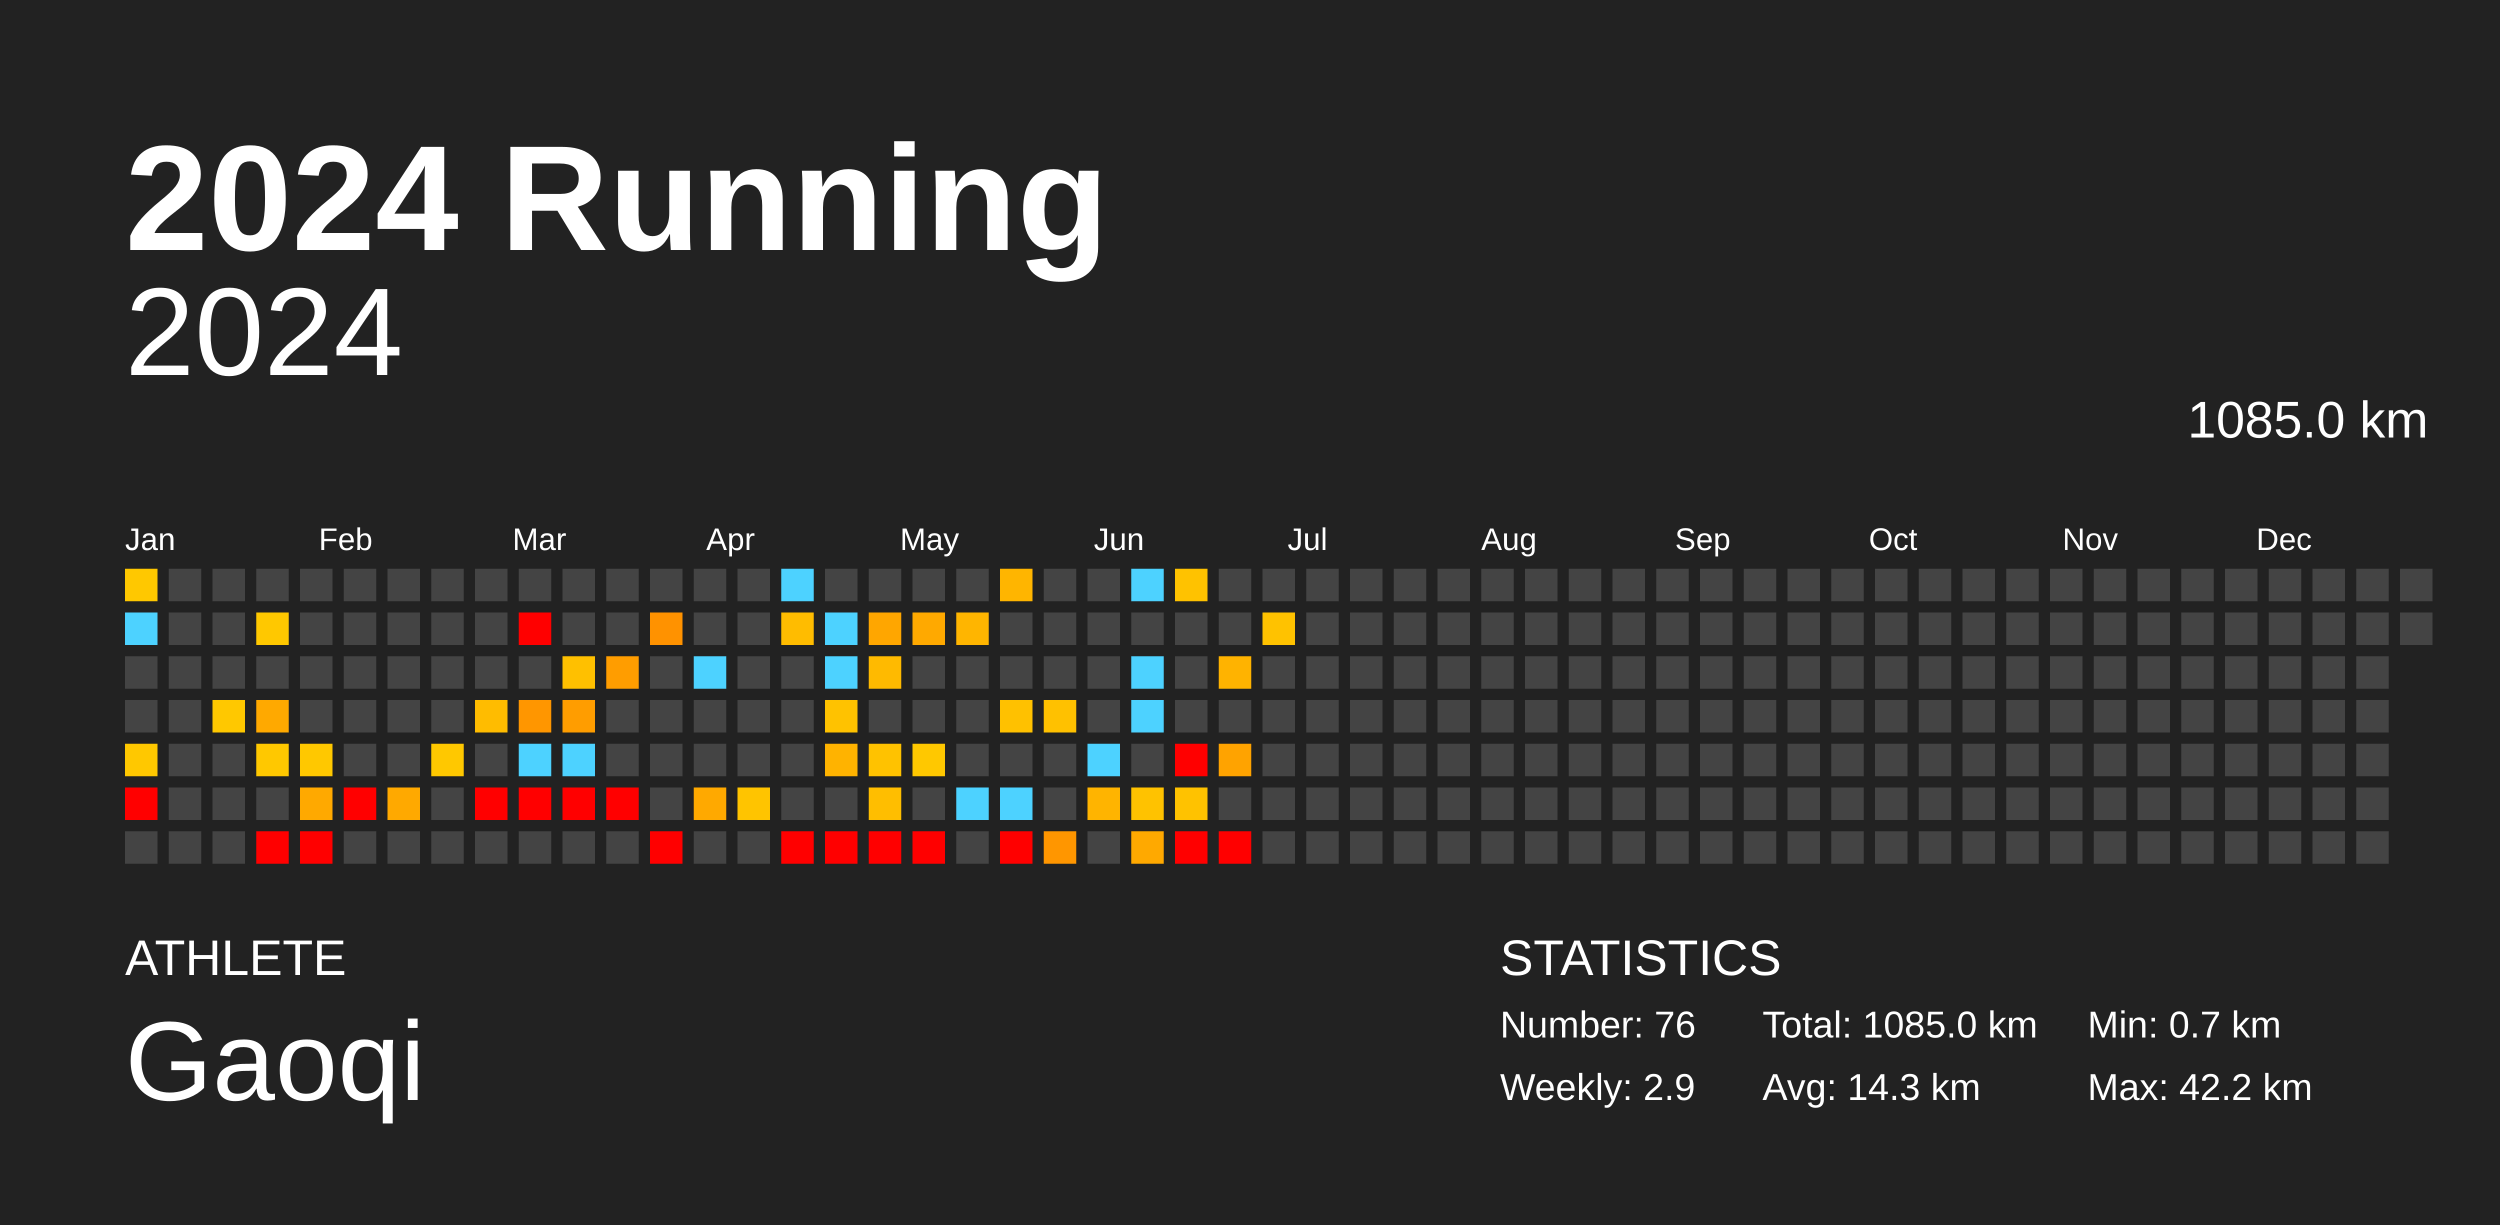
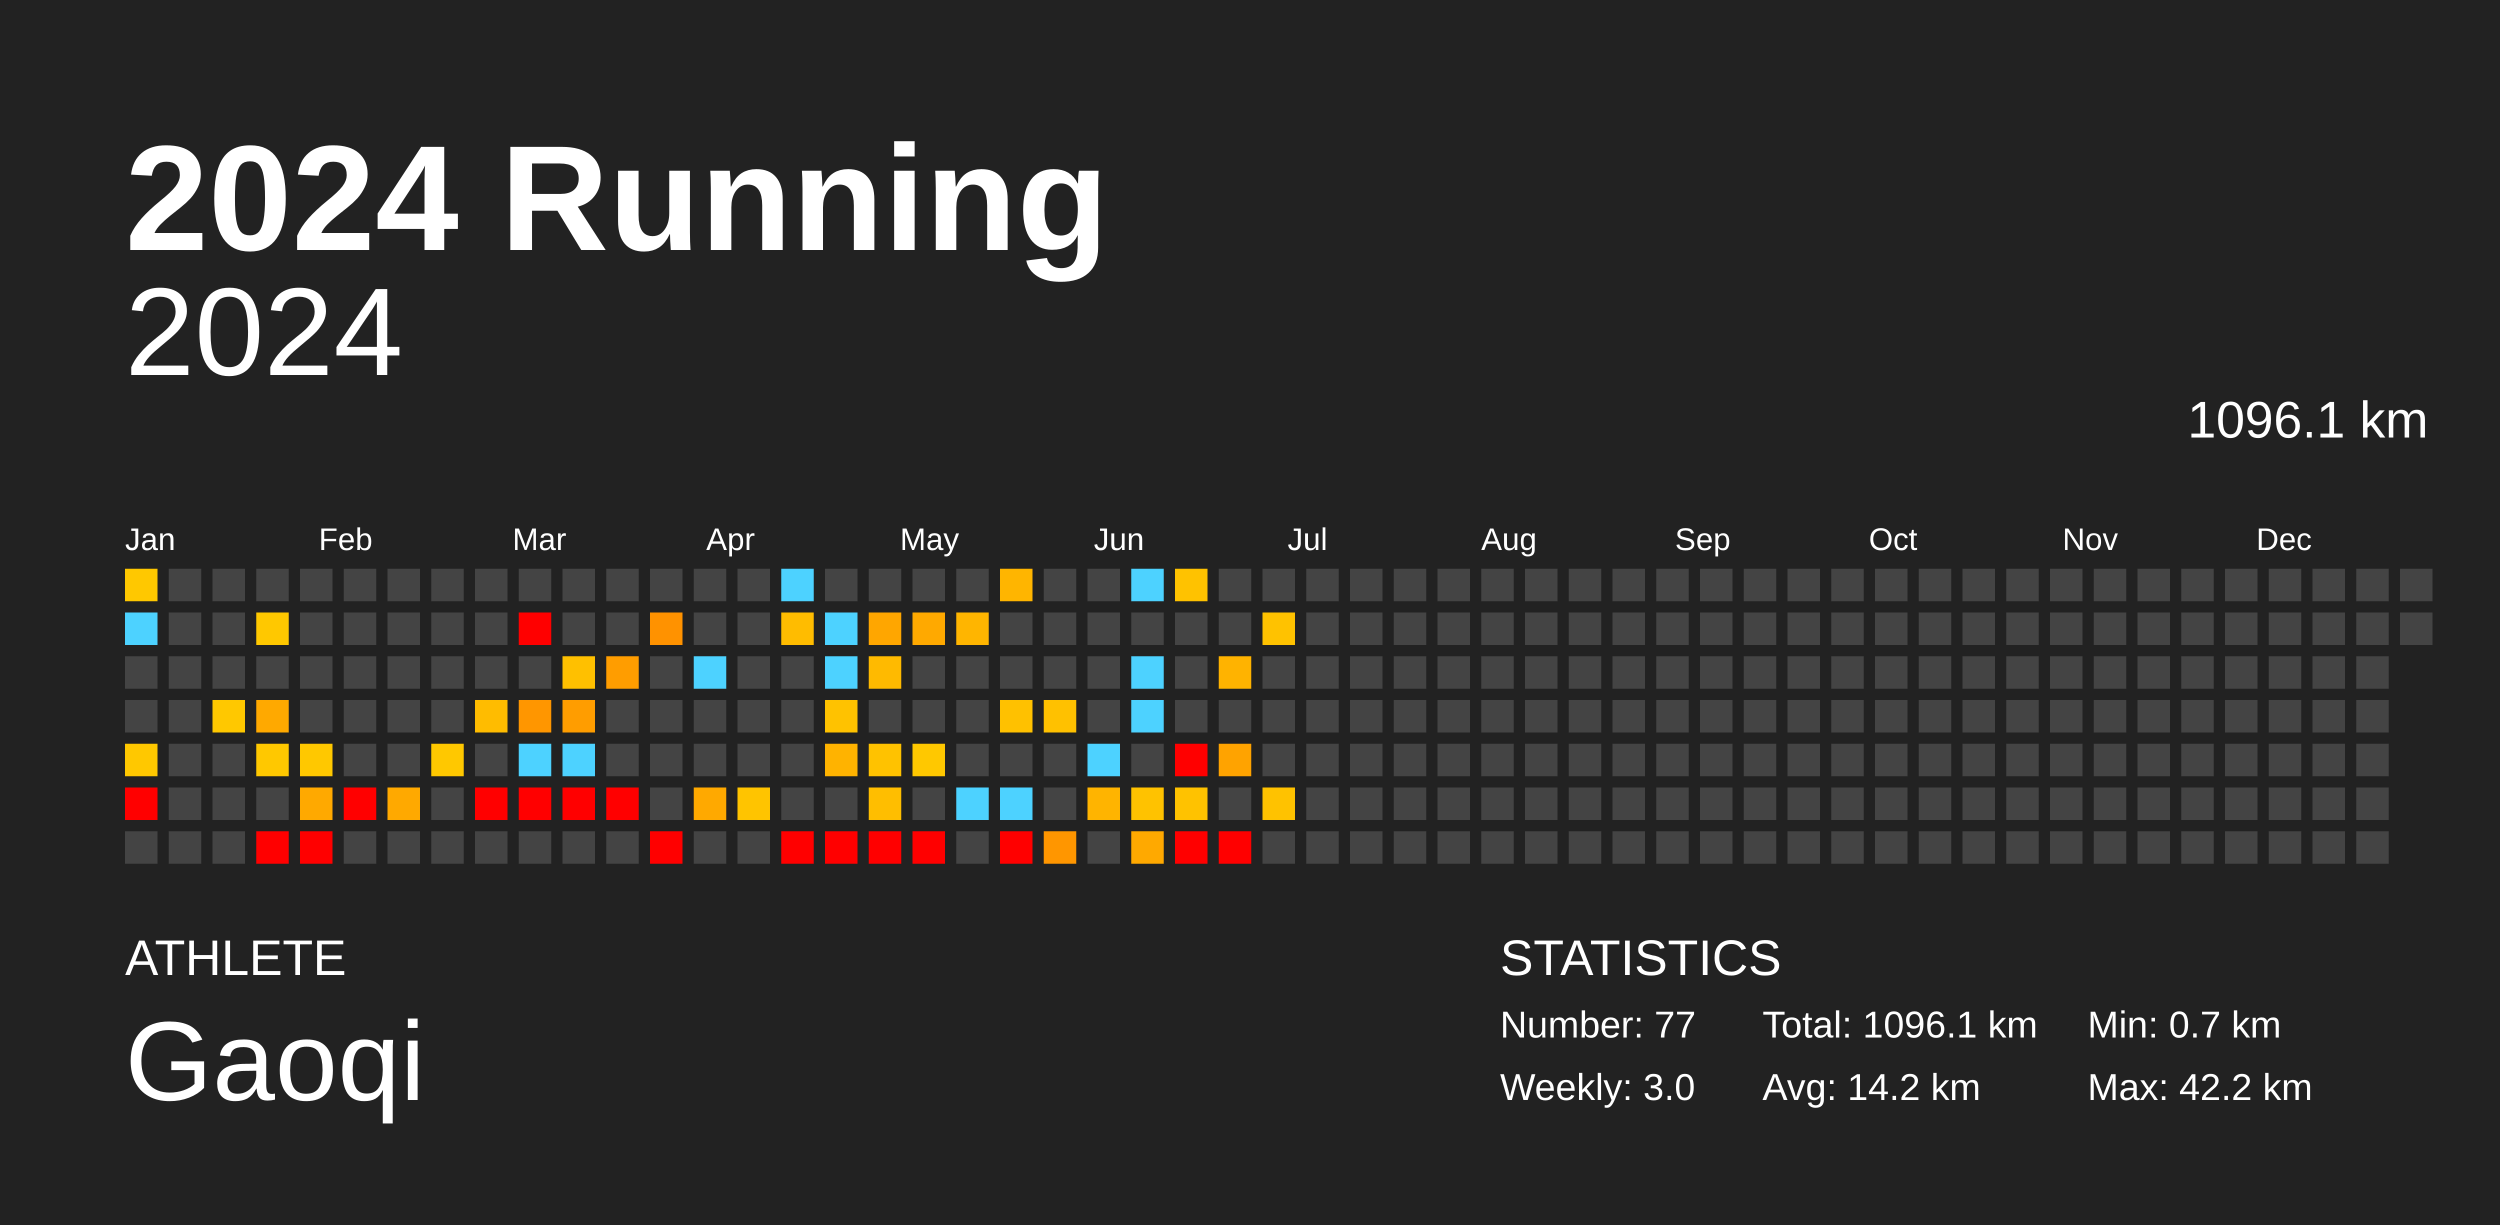
<svg xmlns="http://www.w3.org/2000/svg" baseProfile="full" height="98mm" version="1.1" viewBox="0,0,200,98" width="200mm">
  <defs />
  <rect fill="#222222" height="98" width="200" x="0" y="0" />
  <text fill="#FFFFFF" style="font-size:12px; font-family:Arial; font-weight:bold;" x="10" y="20">2024 Running</text>
  <text fill="#FFFFFF" style="font-size:4px; font-family:Arial" x="10" y="78">ATHLETE</text>
  <text fill="#FFFFFF" style="font-size:9px; font-family:Arial" x="10" y="88">Gaoqi</text>
  <text fill="#FFFFFF" style="font-size:4px; font-family:Arial" x="120" y="78">STATISTICS</text>
-   <text fill="#FFFFFF" style="font-size:3px; font-family:Arial" x="120" y="83">Number: 76</text>
-   <text fill="#FFFFFF" style="font-size:3px; font-family:Arial" x="120" y="88">Weekly: 2.9</text>
-   <text fill="#FFFFFF" style="font-size:3px; font-family:Arial" x="141" y="83">Total: 1085.0 km</text>
-   <text fill="#FFFFFF" style="font-size:3px; font-family:Arial" x="141" y="88">Avg: 14.3 km</text>
+   <text fill="#FFFFFF" style="font-size:3px; font-family:Arial" x="120" y="83">Number: 77</text>
+   <text fill="#FFFFFF" style="font-size:3px; font-family:Arial" x="120" y="88">Weekly: 3.0</text>
+   <text fill="#FFFFFF" style="font-size:3px; font-family:Arial" x="141" y="83">Total: 1096.1 km</text>
+   <text fill="#FFFFFF" style="font-size:3px; font-family:Arial" x="141" y="88">Avg: 14.2 km</text>
  <text fill="#FFFFFF" style="font-size:3px; font-family:Arial" x="167" y="83">Min: 0.7 km</text>
  <text fill="#FFFFFF" style="font-size:3px; font-family:Arial" x="167" y="88">Max: 42.2 km</text>
  <text alignment-baseline="hanging" fill="#FFFFFF" style="font-size:10.0px; font-family:Arial;" x="10" y="30">2024</text>
-   <text alignment-baseline="hanging" fill="#FFFFFF" style="font-size:4.125px; font-family:Arial;" x="175" y="35">1085.0 km</text>
+   <text alignment-baseline="hanging" fill="#FFFFFF" style="font-size:4.125px; font-family:Arial;" x="175" y="35">1096.1 km</text>
  <text fill="#FFFFFF" style="font-size:2.5px; font-family:Arial" x="10.0" y="44">Jan</text>
  <text fill="#FFFFFF" style="font-size:2.5px; font-family:Arial" x="25.5" y="44">Feb</text>
  <text fill="#FFFFFF" style="font-size:2.5px; font-family:Arial" x="41.0" y="44">Mar</text>
  <text fill="#FFFFFF" style="font-size:2.5px; font-family:Arial" x="56.5" y="44">Apr</text>
  <text fill="#FFFFFF" style="font-size:2.5px; font-family:Arial" x="72.0" y="44">May</text>
  <text fill="#FFFFFF" style="font-size:2.5px; font-family:Arial" x="87.5" y="44">Jun</text>
  <text fill="#FFFFFF" style="font-size:2.5px; font-family:Arial" x="103.0" y="44">Jul</text>
  <text fill="#FFFFFF" style="font-size:2.5px; font-family:Arial" x="118.5" y="44">Aug</text>
  <text fill="#FFFFFF" style="font-size:2.5px; font-family:Arial" x="134.0" y="44">Sep</text>
  <text fill="#FFFFFF" style="font-size:2.5px; font-family:Arial" x="149.5" y="44">Oct</text>
  <text fill="#FFFFFF" style="font-size:2.5px; font-family:Arial" x="165.0" y="44">Nov</text>
  <text fill="#FFFFFF" style="font-size:2.5px; font-family:Arial" x="180.5" y="44">Dec</text>
  <rect fill="#ffc800" height="2.6" width="2.6" x="10.0" y="45.5" />
  <rect fill="#4dd2ff" height="2.6" width="2.6" x="10.0" y="49.0" />
  <rect fill="#444444" height="2.6" width="2.6" x="10.0" y="52.5" />
  <rect fill="#444444" height="2.6" width="2.6" x="10.0" y="56.0" />
  <rect fill="#ffc800" height="2.6" width="2.6" x="10.0" y="59.5" />
  <rect fill="red" height="2.6" width="2.6" x="10.0" y="63.0" />
  <rect fill="#444444" height="2.6" width="2.6" x="10.0" y="66.5" />
  <rect fill="#444444" height="2.6" width="2.6" x="13.5" y="45.5" />
  <rect fill="#444444" height="2.6" width="2.6" x="13.5" y="49.0" />
  <rect fill="#444444" height="2.6" width="2.6" x="13.5" y="52.5" />
  <rect fill="#444444" height="2.6" width="2.6" x="13.5" y="56.0" />
  <rect fill="#444444" height="2.6" width="2.6" x="13.5" y="59.5" />
  <rect fill="#444444" height="2.6" width="2.6" x="13.5" y="63.0" />
  <rect fill="#444444" height="2.6" width="2.6" x="13.5" y="66.5" />
  <rect fill="#444444" height="2.6" width="2.6" x="17.0" y="45.5" />
  <rect fill="#444444" height="2.6" width="2.6" x="17.0" y="49.0" />
  <rect fill="#444444" height="2.6" width="2.6" x="17.0" y="52.5" />
  <rect fill="#ffc800" height="2.6" width="2.6" x="17.0" y="56.0" />
  <rect fill="#444444" height="2.6" width="2.6" x="17.0" y="59.5" />
  <rect fill="#444444" height="2.6" width="2.6" x="17.0" y="63.0" />
  <rect fill="#444444" height="2.6" width="2.6" x="17.0" y="66.5" />
  <rect fill="#444444" height="2.6" width="2.6" x="20.5" y="45.5" />
  <rect fill="#ffc800" height="2.6" width="2.6" x="20.5" y="49.0" />
  <rect fill="#444444" height="2.6" width="2.6" x="20.5" y="52.5" />
  <rect fill="#ffa900" height="2.6" width="2.6" x="20.5" y="56.0" />
  <rect fill="#ffc800" height="2.6" width="2.6" x="20.5" y="59.5" />
  <rect fill="#444444" height="2.6" width="2.6" x="20.5" y="63.0" />
  <rect fill="red" height="2.6" width="2.6" x="20.5" y="66.5" />
  <rect fill="#444444" height="2.6" width="2.6" x="24.0" y="45.5" />
  <rect fill="#444444" height="2.6" width="2.6" x="24.0" y="49.0" />
  <rect fill="#444444" height="2.6" width="2.6" x="24.0" y="52.5" />
  <rect fill="#444444" height="2.6" width="2.6" x="24.0" y="56.0" />
  <rect fill="#ffc800" height="2.6" width="2.6" x="24.0" y="59.5" />
  <rect fill="#ffa900" height="2.6" width="2.6" x="24.0" y="63.0" />
  <rect fill="red" height="2.6" width="2.6" x="24.0" y="66.5" />
  <rect fill="#444444" height="2.6" width="2.6" x="27.5" y="45.5" />
  <rect fill="#444444" height="2.6" width="2.6" x="27.5" y="49.0" />
  <rect fill="#444444" height="2.6" width="2.6" x="27.5" y="52.5" />
  <rect fill="#444444" height="2.6" width="2.6" x="27.5" y="56.0" />
  <rect fill="#444444" height="2.6" width="2.6" x="27.5" y="59.5" />
  <rect fill="red" height="2.6" width="2.6" x="27.5" y="63.0" />
  <rect fill="#444444" height="2.6" width="2.6" x="27.5" y="66.5" />
  <rect fill="#444444" height="2.6" width="2.6" x="31.0" y="45.5" />
  <rect fill="#444444" height="2.6" width="2.6" x="31.0" y="49.0" />
  <rect fill="#444444" height="2.6" width="2.6" x="31.0" y="52.5" />
  <rect fill="#444444" height="2.6" width="2.6" x="31.0" y="56.0" />
  <rect fill="#444444" height="2.6" width="2.6" x="31.0" y="59.5" />
  <rect fill="#ffa900" height="2.6" width="2.6" x="31.0" y="63.0" />
  <rect fill="#444444" height="2.6" width="2.6" x="31.0" y="66.5" />
  <rect fill="#444444" height="2.6" width="2.6" x="34.5" y="45.5" />
  <rect fill="#444444" height="2.6" width="2.6" x="34.5" y="49.0" />
  <rect fill="#444444" height="2.6" width="2.6" x="34.5" y="52.5" />
  <rect fill="#444444" height="2.6" width="2.6" x="34.5" y="56.0" />
  <rect fill="#ffc800" height="2.6" width="2.6" x="34.5" y="59.5" />
  <rect fill="#444444" height="2.6" width="2.6" x="34.5" y="63.0" />
  <rect fill="#444444" height="2.6" width="2.6" x="34.5" y="66.5" />
  <rect fill="#444444" height="2.6" width="2.6" x="38.0" y="45.5" />
  <rect fill="#444444" height="2.6" width="2.6" x="38.0" y="49.0" />
  <rect fill="#444444" height="2.6" width="2.6" x="38.0" y="52.5" />
  <rect fill="#ffbc00" height="2.6" width="2.6" x="38.0" y="56.0" />
  <rect fill="#444444" height="2.6" width="2.6" x="38.0" y="59.5" />
  <rect fill="red" height="2.6" width="2.6" x="38.0" y="63.0" />
  <rect fill="#444444" height="2.6" width="2.6" x="38.0" y="66.5" />
  <rect fill="#444444" height="2.6" width="2.6" x="41.5" y="45.5" />
  <rect fill="red" height="2.6" width="2.6" x="41.5" y="49.0" />
  <rect fill="#444444" height="2.6" width="2.6" x="41.5" y="52.5" />
  <rect fill="#ff9600" height="2.6" width="2.6" x="41.5" y="56.0" />
  <rect fill="#4dd2ff" height="2.6" width="2.6" x="41.5" y="59.5" />
  <rect fill="red" height="2.6" width="2.6" x="41.5" y="63.0" />
  <rect fill="#444444" height="2.6" width="2.6" x="41.5" y="66.5" />
  <rect fill="#444444" height="2.6" width="2.6" x="45.0" y="45.5" />
  <rect fill="#444444" height="2.6" width="2.6" x="45.0" y="49.0" />
  <rect fill="#ffc000" height="2.6" width="2.6" x="45.0" y="52.5" />
  <rect fill="#ff9d00" height="2.6" width="2.6" x="45.0" y="56.0" />
  <rect fill="#4dd2ff" height="2.6" width="2.6" x="45.0" y="59.5" />
  <rect fill="red" height="2.6" width="2.6" x="45.0" y="63.0" />
  <rect fill="#444444" height="2.6" width="2.6" x="45.0" y="66.5" />
  <rect fill="#444444" height="2.6" width="2.6" x="48.5" y="45.5" />
  <rect fill="#444444" height="2.6" width="2.6" x="48.5" y="49.0" />
  <rect fill="#ff9d00" height="2.6" width="2.6" x="48.5" y="52.5" />
  <rect fill="#444444" height="2.6" width="2.6" x="48.5" y="56.0" />
  <rect fill="#444444" height="2.6" width="2.6" x="48.5" y="59.5" />
  <rect fill="red" height="2.6" width="2.6" x="48.5" y="63.0" />
  <rect fill="#444444" height="2.6" width="2.6" x="48.5" y="66.5" />
  <rect fill="#444444" height="2.6" width="2.6" x="52.0" y="45.5" />
  <rect fill="#ff9200" height="2.6" width="2.6" x="52.0" y="49.0" />
  <rect fill="#444444" height="2.6" width="2.6" x="52.0" y="52.5" />
  <rect fill="#444444" height="2.6" width="2.6" x="52.0" y="56.0" />
  <rect fill="#444444" height="2.6" width="2.6" x="52.0" y="59.5" />
  <rect fill="#444444" height="2.6" width="2.6" x="52.0" y="63.0" />
  <rect fill="red" height="2.6" width="2.6" x="52.0" y="66.5" />
  <rect fill="#444444" height="2.6" width="2.6" x="55.5" y="45.5" />
  <rect fill="#444444" height="2.6" width="2.6" x="55.5" y="49.0" />
  <rect fill="#4dd2ff" height="2.6" width="2.6" x="55.5" y="52.5" />
  <rect fill="#444444" height="2.6" width="2.6" x="55.5" y="56.0" />
  <rect fill="#444444" height="2.6" width="2.6" x="55.5" y="59.5" />
  <rect fill="#ffa900" height="2.6" width="2.6" x="55.5" y="63.0" />
  <rect fill="#444444" height="2.6" width="2.6" x="55.5" y="66.5" />
  <rect fill="#444444" height="2.6" width="2.6" x="59.0" y="45.5" />
  <rect fill="#444444" height="2.6" width="2.6" x="59.0" y="49.0" />
  <rect fill="#444444" height="2.6" width="2.6" x="59.0" y="52.5" />
  <rect fill="#444444" height="2.6" width="2.6" x="59.0" y="56.0" />
  <rect fill="#444444" height="2.6" width="2.6" x="59.0" y="59.5" />
  <rect fill="#ffc400" height="2.6" width="2.6" x="59.0" y="63.0" />
  <rect fill="#444444" height="2.6" width="2.6" x="59.0" y="66.5" />
  <rect fill="#4dd2ff" height="2.6" width="2.6" x="62.5" y="45.5" />
  <rect fill="#ffbc00" height="2.6" width="2.6" x="62.5" y="49.0" />
  <rect fill="#444444" height="2.6" width="2.6" x="62.5" y="52.5" />
  <rect fill="#444444" height="2.6" width="2.6" x="62.5" y="56.0" />
  <rect fill="#444444" height="2.6" width="2.6" x="62.5" y="59.5" />
  <rect fill="#444444" height="2.6" width="2.6" x="62.5" y="63.0" />
  <rect fill="red" height="2.6" width="2.6" x="62.5" y="66.5" />
  <rect fill="#444444" height="2.6" width="2.6" x="66.0" y="45.5" />
  <rect fill="#4dd2ff" height="2.6" width="2.6" x="66.0" y="49.0" />
  <rect fill="#4dd2ff" height="2.6" width="2.6" x="66.0" y="52.5" />
  <rect fill="#ffc200" height="2.6" width="2.6" x="66.0" y="56.0" />
  <rect fill="#ffb300" height="2.6" width="2.6" x="66.0" y="59.5" />
  <rect fill="#444444" height="2.6" width="2.6" x="66.0" y="63.0" />
  <rect fill="red" height="2.6" width="2.6" x="66.0" y="66.5" />
  <rect fill="#444444" height="2.6" width="2.6" x="69.5" y="45.5" />
  <rect fill="#ffa600" height="2.6" width="2.6" x="69.5" y="49.0" />
  <rect fill="#ffba00" height="2.6" width="2.6" x="69.5" y="52.5" />
  <rect fill="#444444" height="2.6" width="2.6" x="69.5" y="56.0" />
  <rect fill="#ffc200" height="2.6" width="2.6" x="69.5" y="59.5" />
  <rect fill="#ffbe00" height="2.6" width="2.6" x="69.5" y="63.0" />
  <rect fill="red" height="2.6" width="2.6" x="69.5" y="66.5" />
  <rect fill="#444444" height="2.6" width="2.6" x="73.0" y="45.5" />
  <rect fill="#ffa900" height="2.6" width="2.6" x="73.0" y="49.0" />
  <rect fill="#444444" height="2.6" width="2.6" x="73.0" y="52.5" />
  <rect fill="#444444" height="2.6" width="2.6" x="73.0" y="56.0" />
  <rect fill="#ffc800" height="2.6" width="2.6" x="73.0" y="59.5" />
  <rect fill="#444444" height="2.6" width="2.6" x="73.0" y="63.0" />
  <rect fill="red" height="2.6" width="2.6" x="73.0" y="66.5" />
  <rect fill="#444444" height="2.6" width="2.6" x="76.5" y="45.5" />
  <rect fill="#ffb500" height="2.6" width="2.6" x="76.5" y="49.0" />
  <rect fill="#444444" height="2.6" width="2.6" x="76.5" y="52.5" />
  <rect fill="#444444" height="2.6" width="2.6" x="76.5" y="56.0" />
  <rect fill="#444444" height="2.6" width="2.6" x="76.5" y="59.5" />
  <rect fill="#4dd2ff" height="2.6" width="2.6" x="76.5" y="63.0" />
  <rect fill="#444444" height="2.6" width="2.6" x="76.5" y="66.5" />
  <rect fill="#ffb500" height="2.6" width="2.6" x="80.0" y="45.5" />
  <rect fill="#444444" height="2.6" width="2.6" x="80.0" y="49.0" />
  <rect fill="#444444" height="2.6" width="2.6" x="80.0" y="52.5" />
  <rect fill="#ffc100" height="2.6" width="2.6" x="80.0" y="56.0" />
  <rect fill="#444444" height="2.6" width="2.6" x="80.0" y="59.5" />
  <rect fill="#4dd2ff" height="2.6" width="2.6" x="80.0" y="63.0" />
  <rect fill="red" height="2.6" width="2.6" x="80.0" y="66.5" />
  <rect fill="#444444" height="2.6" width="2.6" x="83.5" y="45.5" />
  <rect fill="#444444" height="2.6" width="2.6" x="83.5" y="49.0" />
  <rect fill="#444444" height="2.6" width="2.6" x="83.5" y="52.5" />
  <rect fill="#ffc100" height="2.6" width="2.6" x="83.5" y="56.0" />
  <rect fill="#444444" height="2.6" width="2.6" x="83.5" y="59.5" />
  <rect fill="#444444" height="2.6" width="2.6" x="83.5" y="63.0" />
  <rect fill="#ff9600" height="2.6" width="2.6" x="83.5" y="66.5" />
  <rect fill="#444444" height="2.6" width="2.6" x="87.0" y="45.5" />
  <rect fill="#444444" height="2.6" width="2.6" x="87.0" y="49.0" />
  <rect fill="#444444" height="2.6" width="2.6" x="87.0" y="52.5" />
  <rect fill="#444444" height="2.6" width="2.6" x="87.0" y="56.0" />
  <rect fill="#4dd2ff" height="2.6" width="2.6" x="87.0" y="59.5" />
  <rect fill="#ffb400" height="2.6" width="2.6" x="87.0" y="63.0" />
  <rect fill="#444444" height="2.6" width="2.6" x="87.0" y="66.5" />
  <rect fill="#4dd2ff" height="2.6" width="2.6" x="90.5" y="45.5" />
  <rect fill="#444444" height="2.6" width="2.6" x="90.5" y="49.0" />
  <rect fill="#4dd2ff" height="2.6" width="2.6" x="90.5" y="52.5" />
  <rect fill="#4dd2ff" height="2.6" width="2.6" x="90.5" y="56.0" />
  <rect fill="#444444" height="2.6" width="2.6" x="90.5" y="59.5" />
  <rect fill="#ffc200" height="2.6" width="2.6" x="90.5" y="63.0" />
  <rect fill="#ffa900" height="2.6" width="2.6" x="90.5" y="66.5" />
  <rect fill="#ffc200" height="2.6" width="2.6" x="94.0" y="45.5" />
  <rect fill="#444444" height="2.6" width="2.6" x="94.0" y="49.0" />
  <rect fill="#444444" height="2.6" width="2.6" x="94.0" y="52.5" />
  <rect fill="#444444" height="2.6" width="2.6" x="94.0" y="56.0" />
  <rect fill="red" height="2.6" width="2.6" x="94.0" y="59.5" />
  <rect fill="#ffc200" height="2.6" width="2.6" x="94.0" y="63.0" />
  <rect fill="red" height="2.6" width="2.6" x="94.0" y="66.5" />
  <rect fill="#444444" height="2.6" width="2.6" x="97.5" y="45.5" />
  <rect fill="#444444" height="2.6" width="2.6" x="97.5" y="49.0" />
  <rect fill="#ffb300" height="2.6" width="2.6" x="97.5" y="52.5" />
  <rect fill="#444444" height="2.6" width="2.6" x="97.5" y="56.0" />
  <rect fill="#ffa300" height="2.6" width="2.6" x="97.5" y="59.5" />
  <rect fill="#444444" height="2.6" width="2.6" x="97.5" y="63.0" />
  <rect fill="red" height="2.6" width="2.6" x="97.5" y="66.5" />
  <rect fill="#444444" height="2.6" width="2.6" x="101.0" y="45.5" />
  <rect fill="#ffc200" height="2.6" width="2.6" x="101.0" y="49.0" />
  <rect fill="#444444" height="2.6" width="2.6" x="101.0" y="52.5" />
  <rect fill="#444444" height="2.6" width="2.6" x="101.0" y="56.0" />
  <rect fill="#444444" height="2.6" width="2.6" x="101.0" y="59.5" />
-   <rect fill="#444444" height="2.6" width="2.6" x="101.0" y="63.0" />
+   <rect fill="#ffc200" height="2.6" width="2.6" x="101.0" y="63.0" />
  <rect fill="#444444" height="2.6" width="2.6" x="101.0" y="66.5" />
  <rect fill="#444444" height="2.6" width="2.6" x="104.5" y="45.5" />
  <rect fill="#444444" height="2.6" width="2.6" x="104.5" y="49.0" />
  <rect fill="#444444" height="2.6" width="2.6" x="104.5" y="52.5" />
  <rect fill="#444444" height="2.6" width="2.6" x="104.5" y="56.0" />
  <rect fill="#444444" height="2.6" width="2.6" x="104.5" y="59.5" />
  <rect fill="#444444" height="2.6" width="2.6" x="104.5" y="63.0" />
  <rect fill="#444444" height="2.6" width="2.6" x="104.5" y="66.5" />
  <rect fill="#444444" height="2.6" width="2.6" x="108.0" y="45.5" />
  <rect fill="#444444" height="2.6" width="2.6" x="108.0" y="49.0" />
  <rect fill="#444444" height="2.6" width="2.6" x="108.0" y="52.5" />
  <rect fill="#444444" height="2.6" width="2.6" x="108.0" y="56.0" />
  <rect fill="#444444" height="2.6" width="2.6" x="108.0" y="59.5" />
  <rect fill="#444444" height="2.6" width="2.6" x="108.0" y="63.0" />
  <rect fill="#444444" height="2.6" width="2.6" x="108.0" y="66.5" />
  <rect fill="#444444" height="2.6" width="2.6" x="111.5" y="45.5" />
  <rect fill="#444444" height="2.6" width="2.6" x="111.5" y="49.0" />
  <rect fill="#444444" height="2.6" width="2.6" x="111.5" y="52.5" />
  <rect fill="#444444" height="2.6" width="2.6" x="111.5" y="56.0" />
  <rect fill="#444444" height="2.6" width="2.6" x="111.5" y="59.5" />
  <rect fill="#444444" height="2.6" width="2.6" x="111.5" y="63.0" />
  <rect fill="#444444" height="2.6" width="2.6" x="111.5" y="66.5" />
  <rect fill="#444444" height="2.6" width="2.6" x="115.0" y="45.5" />
  <rect fill="#444444" height="2.6" width="2.6" x="115.0" y="49.0" />
  <rect fill="#444444" height="2.6" width="2.6" x="115.0" y="52.5" />
  <rect fill="#444444" height="2.6" width="2.6" x="115.0" y="56.0" />
  <rect fill="#444444" height="2.6" width="2.6" x="115.0" y="59.5" />
  <rect fill="#444444" height="2.6" width="2.6" x="115.0" y="63.0" />
  <rect fill="#444444" height="2.6" width="2.6" x="115.0" y="66.5" />
  <rect fill="#444444" height="2.6" width="2.6" x="118.5" y="45.5" />
  <rect fill="#444444" height="2.6" width="2.6" x="118.5" y="49.0" />
  <rect fill="#444444" height="2.6" width="2.6" x="118.5" y="52.5" />
  <rect fill="#444444" height="2.6" width="2.6" x="118.5" y="56.0" />
  <rect fill="#444444" height="2.6" width="2.6" x="118.5" y="59.5" />
  <rect fill="#444444" height="2.6" width="2.6" x="118.5" y="63.0" />
  <rect fill="#444444" height="2.6" width="2.6" x="118.5" y="66.5" />
  <rect fill="#444444" height="2.6" width="2.6" x="122.0" y="45.5" />
  <rect fill="#444444" height="2.6" width="2.6" x="122.0" y="49.0" />
  <rect fill="#444444" height="2.6" width="2.6" x="122.0" y="52.5" />
  <rect fill="#444444" height="2.6" width="2.6" x="122.0" y="56.0" />
  <rect fill="#444444" height="2.6" width="2.6" x="122.0" y="59.5" />
  <rect fill="#444444" height="2.6" width="2.6" x="122.0" y="63.0" />
  <rect fill="#444444" height="2.6" width="2.6" x="122.0" y="66.5" />
  <rect fill="#444444" height="2.6" width="2.6" x="125.5" y="45.5" />
  <rect fill="#444444" height="2.6" width="2.6" x="125.5" y="49.0" />
  <rect fill="#444444" height="2.6" width="2.6" x="125.5" y="52.5" />
  <rect fill="#444444" height="2.6" width="2.6" x="125.5" y="56.0" />
  <rect fill="#444444" height="2.6" width="2.6" x="125.5" y="59.5" />
  <rect fill="#444444" height="2.6" width="2.6" x="125.5" y="63.0" />
  <rect fill="#444444" height="2.6" width="2.6" x="125.5" y="66.5" />
  <rect fill="#444444" height="2.6" width="2.6" x="129.0" y="45.5" />
  <rect fill="#444444" height="2.6" width="2.6" x="129.0" y="49.0" />
  <rect fill="#444444" height="2.6" width="2.6" x="129.0" y="52.5" />
  <rect fill="#444444" height="2.6" width="2.6" x="129.0" y="56.0" />
  <rect fill="#444444" height="2.6" width="2.6" x="129.0" y="59.5" />
  <rect fill="#444444" height="2.6" width="2.6" x="129.0" y="63.0" />
  <rect fill="#444444" height="2.6" width="2.6" x="129.0" y="66.5" />
  <rect fill="#444444" height="2.6" width="2.6" x="132.5" y="45.5" />
  <rect fill="#444444" height="2.6" width="2.6" x="132.5" y="49.0" />
  <rect fill="#444444" height="2.6" width="2.6" x="132.5" y="52.5" />
  <rect fill="#444444" height="2.6" width="2.6" x="132.5" y="56.0" />
  <rect fill="#444444" height="2.6" width="2.6" x="132.5" y="59.5" />
  <rect fill="#444444" height="2.6" width="2.6" x="132.5" y="63.0" />
  <rect fill="#444444" height="2.6" width="2.6" x="132.5" y="66.5" />
  <rect fill="#444444" height="2.6" width="2.6" x="136.0" y="45.5" />
  <rect fill="#444444" height="2.6" width="2.6" x="136.0" y="49.0" />
  <rect fill="#444444" height="2.6" width="2.6" x="136.0" y="52.5" />
  <rect fill="#444444" height="2.6" width="2.6" x="136.0" y="56.0" />
  <rect fill="#444444" height="2.6" width="2.6" x="136.0" y="59.5" />
  <rect fill="#444444" height="2.6" width="2.6" x="136.0" y="63.0" />
  <rect fill="#444444" height="2.6" width="2.6" x="136.0" y="66.5" />
  <rect fill="#444444" height="2.6" width="2.6" x="139.5" y="45.5" />
  <rect fill="#444444" height="2.6" width="2.6" x="139.5" y="49.0" />
  <rect fill="#444444" height="2.6" width="2.6" x="139.5" y="52.5" />
  <rect fill="#444444" height="2.6" width="2.6" x="139.5" y="56.0" />
  <rect fill="#444444" height="2.6" width="2.6" x="139.5" y="59.5" />
  <rect fill="#444444" height="2.6" width="2.6" x="139.5" y="63.0" />
  <rect fill="#444444" height="2.6" width="2.6" x="139.5" y="66.5" />
  <rect fill="#444444" height="2.6" width="2.6" x="143.0" y="45.5" />
  <rect fill="#444444" height="2.6" width="2.6" x="143.0" y="49.0" />
  <rect fill="#444444" height="2.6" width="2.6" x="143.0" y="52.5" />
  <rect fill="#444444" height="2.6" width="2.6" x="143.0" y="56.0" />
  <rect fill="#444444" height="2.6" width="2.6" x="143.0" y="59.5" />
  <rect fill="#444444" height="2.6" width="2.6" x="143.0" y="63.0" />
  <rect fill="#444444" height="2.6" width="2.6" x="143.0" y="66.5" />
  <rect fill="#444444" height="2.6" width="2.6" x="146.5" y="45.5" />
  <rect fill="#444444" height="2.6" width="2.6" x="146.5" y="49.0" />
  <rect fill="#444444" height="2.6" width="2.6" x="146.5" y="52.5" />
  <rect fill="#444444" height="2.6" width="2.6" x="146.5" y="56.0" />
  <rect fill="#444444" height="2.6" width="2.6" x="146.5" y="59.5" />
  <rect fill="#444444" height="2.6" width="2.6" x="146.5" y="63.0" />
  <rect fill="#444444" height="2.6" width="2.6" x="146.5" y="66.5" />
  <rect fill="#444444" height="2.6" width="2.6" x="150.0" y="45.5" />
  <rect fill="#444444" height="2.6" width="2.6" x="150.0" y="49.0" />
  <rect fill="#444444" height="2.6" width="2.6" x="150.0" y="52.5" />
  <rect fill="#444444" height="2.6" width="2.6" x="150.0" y="56.0" />
  <rect fill="#444444" height="2.6" width="2.6" x="150.0" y="59.5" />
  <rect fill="#444444" height="2.6" width="2.6" x="150.0" y="63.0" />
  <rect fill="#444444" height="2.6" width="2.6" x="150.0" y="66.5" />
  <rect fill="#444444" height="2.6" width="2.6" x="153.5" y="45.5" />
  <rect fill="#444444" height="2.6" width="2.6" x="153.5" y="49.0" />
  <rect fill="#444444" height="2.6" width="2.6" x="153.5" y="52.5" />
  <rect fill="#444444" height="2.6" width="2.6" x="153.5" y="56.0" />
  <rect fill="#444444" height="2.6" width="2.6" x="153.5" y="59.5" />
  <rect fill="#444444" height="2.6" width="2.6" x="153.5" y="63.0" />
  <rect fill="#444444" height="2.6" width="2.6" x="153.5" y="66.5" />
  <rect fill="#444444" height="2.6" width="2.6" x="157.0" y="45.5" />
  <rect fill="#444444" height="2.6" width="2.6" x="157.0" y="49.0" />
  <rect fill="#444444" height="2.6" width="2.6" x="157.0" y="52.5" />
  <rect fill="#444444" height="2.6" width="2.6" x="157.0" y="56.0" />
  <rect fill="#444444" height="2.6" width="2.6" x="157.0" y="59.5" />
  <rect fill="#444444" height="2.6" width="2.6" x="157.0" y="63.0" />
  <rect fill="#444444" height="2.6" width="2.6" x="157.0" y="66.5" />
  <rect fill="#444444" height="2.6" width="2.6" x="160.5" y="45.5" />
  <rect fill="#444444" height="2.6" width="2.6" x="160.5" y="49.0" />
  <rect fill="#444444" height="2.6" width="2.6" x="160.5" y="52.5" />
  <rect fill="#444444" height="2.6" width="2.6" x="160.5" y="56.0" />
  <rect fill="#444444" height="2.6" width="2.6" x="160.5" y="59.5" />
  <rect fill="#444444" height="2.6" width="2.6" x="160.5" y="63.0" />
  <rect fill="#444444" height="2.6" width="2.6" x="160.5" y="66.5" />
  <rect fill="#444444" height="2.6" width="2.6" x="164.0" y="45.5" />
  <rect fill="#444444" height="2.6" width="2.6" x="164.0" y="49.0" />
  <rect fill="#444444" height="2.6" width="2.6" x="164.0" y="52.5" />
  <rect fill="#444444" height="2.6" width="2.6" x="164.0" y="56.0" />
  <rect fill="#444444" height="2.6" width="2.6" x="164.0" y="59.5" />
  <rect fill="#444444" height="2.6" width="2.6" x="164.0" y="63.0" />
  <rect fill="#444444" height="2.6" width="2.6" x="164.0" y="66.5" />
  <rect fill="#444444" height="2.6" width="2.6" x="167.5" y="45.5" />
  <rect fill="#444444" height="2.6" width="2.6" x="167.5" y="49.0" />
  <rect fill="#444444" height="2.6" width="2.6" x="167.5" y="52.5" />
  <rect fill="#444444" height="2.6" width="2.6" x="167.5" y="56.0" />
  <rect fill="#444444" height="2.6" width="2.6" x="167.5" y="59.5" />
  <rect fill="#444444" height="2.6" width="2.6" x="167.5" y="63.0" />
  <rect fill="#444444" height="2.6" width="2.6" x="167.5" y="66.5" />
  <rect fill="#444444" height="2.6" width="2.6" x="171.0" y="45.5" />
  <rect fill="#444444" height="2.6" width="2.6" x="171.0" y="49.0" />
  <rect fill="#444444" height="2.6" width="2.6" x="171.0" y="52.5" />
  <rect fill="#444444" height="2.6" width="2.6" x="171.0" y="56.0" />
  <rect fill="#444444" height="2.6" width="2.6" x="171.0" y="59.5" />
  <rect fill="#444444" height="2.6" width="2.6" x="171.0" y="63.0" />
  <rect fill="#444444" height="2.6" width="2.6" x="171.0" y="66.5" />
  <rect fill="#444444" height="2.6" width="2.6" x="174.5" y="45.5" />
  <rect fill="#444444" height="2.6" width="2.6" x="174.5" y="49.0" />
  <rect fill="#444444" height="2.6" width="2.6" x="174.5" y="52.5" />
  <rect fill="#444444" height="2.6" width="2.6" x="174.5" y="56.0" />
  <rect fill="#444444" height="2.6" width="2.6" x="174.5" y="59.5" />
  <rect fill="#444444" height="2.6" width="2.6" x="174.5" y="63.0" />
  <rect fill="#444444" height="2.6" width="2.6" x="174.5" y="66.5" />
  <rect fill="#444444" height="2.6" width="2.6" x="178.0" y="45.5" />
  <rect fill="#444444" height="2.6" width="2.6" x="178.0" y="49.0" />
  <rect fill="#444444" height="2.6" width="2.6" x="178.0" y="52.5" />
  <rect fill="#444444" height="2.6" width="2.6" x="178.0" y="56.0" />
  <rect fill="#444444" height="2.6" width="2.6" x="178.0" y="59.5" />
  <rect fill="#444444" height="2.6" width="2.6" x="178.0" y="63.0" />
  <rect fill="#444444" height="2.6" width="2.6" x="178.0" y="66.5" />
  <rect fill="#444444" height="2.6" width="2.6" x="181.5" y="45.5" />
  <rect fill="#444444" height="2.6" width="2.6" x="181.5" y="49.0" />
  <rect fill="#444444" height="2.6" width="2.6" x="181.5" y="52.5" />
  <rect fill="#444444" height="2.6" width="2.6" x="181.5" y="56.0" />
  <rect fill="#444444" height="2.6" width="2.6" x="181.5" y="59.5" />
  <rect fill="#444444" height="2.6" width="2.6" x="181.5" y="63.0" />
  <rect fill="#444444" height="2.6" width="2.6" x="181.5" y="66.5" />
  <rect fill="#444444" height="2.6" width="2.6" x="185.0" y="45.5" />
  <rect fill="#444444" height="2.6" width="2.6" x="185.0" y="49.0" />
  <rect fill="#444444" height="2.6" width="2.6" x="185.0" y="52.5" />
  <rect fill="#444444" height="2.6" width="2.6" x="185.0" y="56.0" />
  <rect fill="#444444" height="2.6" width="2.6" x="185.0" y="59.5" />
  <rect fill="#444444" height="2.6" width="2.6" x="185.0" y="63.0" />
  <rect fill="#444444" height="2.6" width="2.6" x="185.0" y="66.5" />
  <rect fill="#444444" height="2.6" width="2.6" x="188.5" y="45.5" />
  <rect fill="#444444" height="2.6" width="2.6" x="188.5" y="49.0" />
  <rect fill="#444444" height="2.6" width="2.6" x="188.5" y="52.5" />
  <rect fill="#444444" height="2.6" width="2.6" x="188.5" y="56.0" />
  <rect fill="#444444" height="2.6" width="2.6" x="188.5" y="59.5" />
  <rect fill="#444444" height="2.6" width="2.6" x="188.5" y="63.0" />
  <rect fill="#444444" height="2.6" width="2.6" x="188.5" y="66.5" />
  <rect fill="#444444" height="2.6" width="2.6" x="192.0" y="45.5" />
  <rect fill="#444444" height="2.6" width="2.6" x="192.0" y="49.0" />
</svg>
